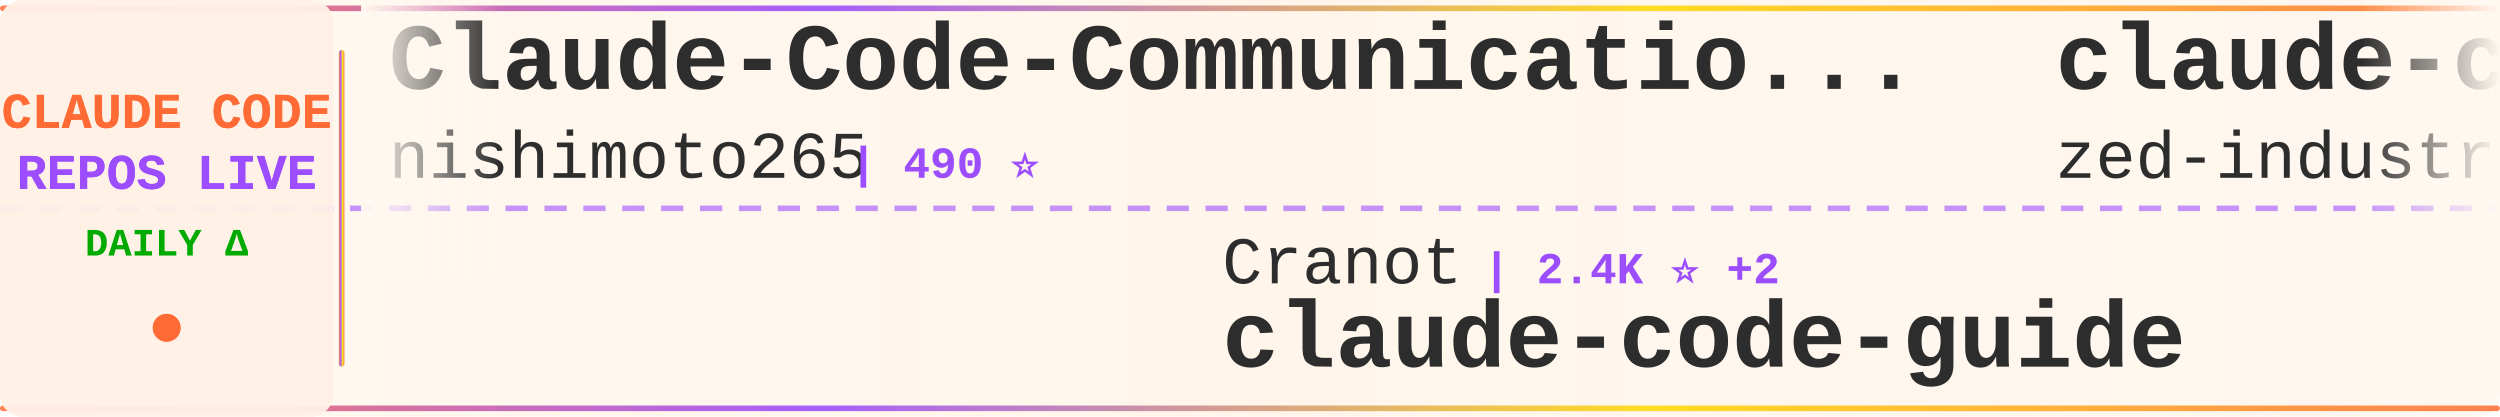
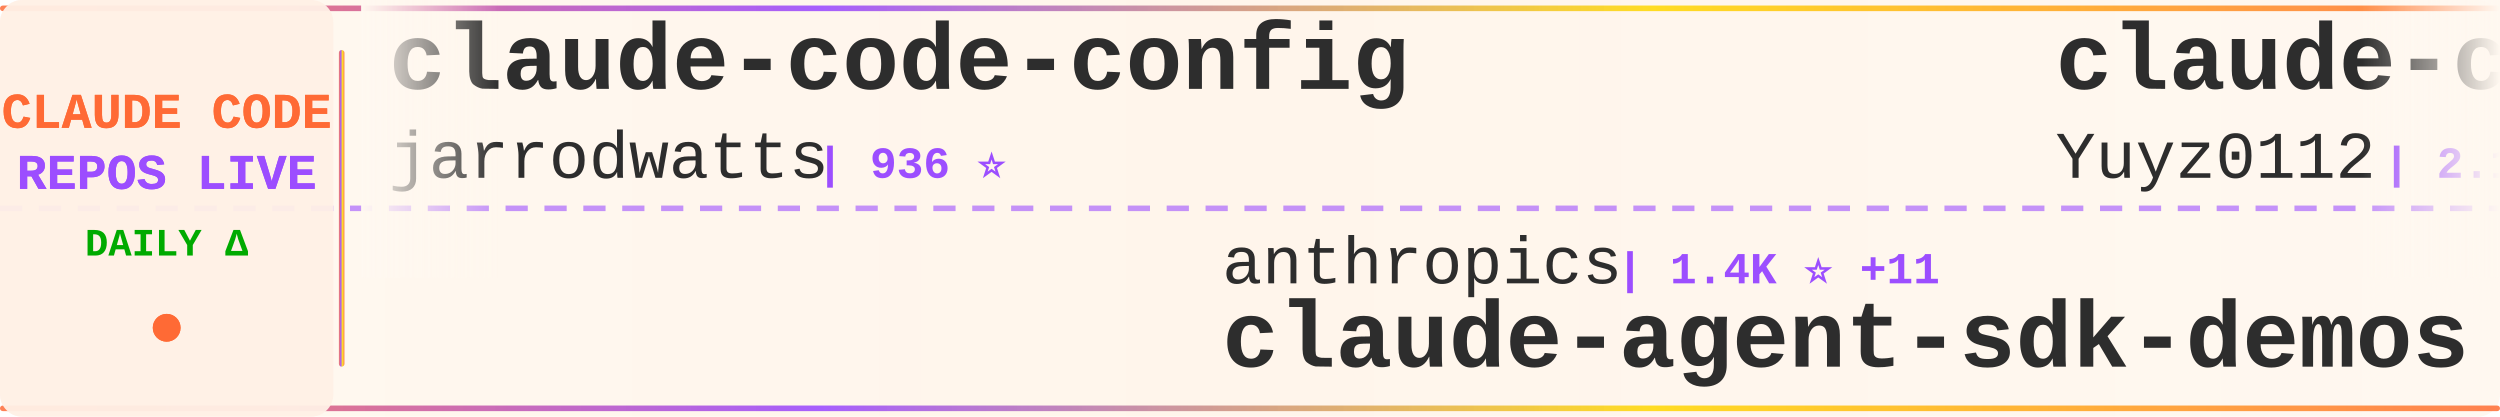
<svg xmlns="http://www.w3.org/2000/svg" width="900" height="150">
  <defs>
    <linearGradient id="tickerBg" x1="0%" y1="0%" x2="100%" y2="0%">
      <stop offset="0%" style="stop-color:#fff8f0;stop-opacity:0.98" />
      <stop offset="50%" style="stop-color:#fff5eb;stop-opacity:1" />
      <stop offset="100%" style="stop-color:#fff8f0;stop-opacity:0.98" />
    </linearGradient>
    <linearGradient id="borderGrad" x1="0%" y1="0%" x2="100%" y2="0%">
      <stop offset="0%" style="stop-color:#FF6B35;stop-opacity:0.85">
        <animate attributeName="stop-opacity" values="0.85;1;0.85" dur="2s" repeatCount="indefinite" />
      </stop>
      <stop offset="33%" style="stop-color:#9C4EFF;stop-opacity:0.9">
        <animate attributeName="stop-opacity" values="0.9;1;0.9" dur="2.2s" repeatCount="indefinite" />
      </stop>
      <stop offset="66%" style="stop-color:#FFD700;stop-opacity:0.85">
        <animate attributeName="stop-opacity" values="0.85;1;0.85" dur="1.8s" repeatCount="indefinite" />
      </stop>
      <stop offset="100%" style="stop-color:#FF6B35;stop-opacity:0.85">
        <animate attributeName="stop-opacity" values="0.85;1;0.85" dur="2s" repeatCount="indefinite" />
      </stop>
    </linearGradient>
    <filter id="textGlow">
      <feGaussianBlur stdDeviation="0.15" result="coloredBlur" />
      <feMerge>
        <feMergeNode in="coloredBlur" />
        <feMergeNode in="SourceGraphic" />
      </feMerge>
    </filter>
    <filter id="metricGlow">
      <feGaussianBlur stdDeviation="0.2" result="coloredBlur" />
      <feMerge>
        <feMergeNode in="coloredBlur" />
        <feMergeNode in="SourceGraphic" />
      </feMerge>
    </filter>
    <linearGradient id="leftFade" x1="0%" y1="0%" x2="100%" y2="0%">
      <stop offset="0%" style="stop-color:#fff8f0;stop-opacity:1" />
      <stop offset="100%" style="stop-color:#fff8f0;stop-opacity:0" />
    </linearGradient>
    <linearGradient id="rightFade" x1="0%" y1="0%" x2="100%" y2="0%">
      <stop offset="0%" style="stop-color:#fff8f0;stop-opacity:0" />
      <stop offset="100%" style="stop-color:#fff8f0;stop-opacity:1" />
    </linearGradient>
  </defs>
  <rect width="900" height="150" fill="url(#tickerBg)" rx="8" />
  <rect x="0" y="2" width="900" height="2" fill="url(#borderGrad)" rx="1" />
  <rect x="0" y="146" width="900" height="2" fill="url(#borderGrad)" rx="1" />
  <line x1="0" y1="75" x2="900" y2="75" stroke="#9C4EFF" stroke-width="2" stroke-dasharray="8 6" opacity="0.6" />
  <rect x="0" y="0" width="120" height="150" fill="#fff0e6" opacity="0.95" rx="8" />
  <text x="60" y="46" font-family="'Courier New', monospace" font-size="18" font-weight="bold" fill="#FF6B35" text-anchor="middle" filter="url(#textGlow)">
    CLAUDE CODE
  </text>
  <text x="60" y="68" font-family="'Courier New', monospace" font-size="18" font-weight="bold" fill="#9C4EFF" text-anchor="middle" filter="url(#textGlow)">
    REPOS LIVE
  </text>
  <text x="60" y="92" font-family="'Courier New', monospace" font-size="14" font-weight="bold" fill="#00aa00" text-anchor="middle">
    DAILY Δ
  </text>
  <circle cx="60" cy="118" r="5" fill="#FF6B35" filter="url(#metricGlow)">
    <animate attributeName="r" values="4;6;4" dur="1.5s" repeatCount="indefinite" />
    <animate attributeName="opacity" values="0.6;1;0.6" dur="1.5s" repeatCount="indefinite" />
  </circle>
  <rect x="122" y="18" width="2" height="114" fill="url(#borderGrad)" rx="1" />
  <clipPath id="tickerClip">
    <rect x="130" y="0" width="770" height="150" />
  </clipPath>
  <g clip-path="url(#tickerClip)">
    <g id="tickerItems">
      <animateTransform attributeName="transform" attributeType="XML" type="translate" from="0 0" to="-3000 0" dur="54s" repeatCount="indefinite" />
      <g transform="translate(0, 0)">
-         <text x="140" y="32" font-family="'Courier New', monospace" font-size="34" font-weight="bold" fill="#2d2d2d">Claude-Code-Communicatio...</text>
-         <text x="140" y="64" font-family="'Courier New', monospace" font-size="24" font-weight="normal" fill="#2d2d2d" opacity="1.0">nishimoto265</text>
-         <text x="306" y="64" font-family="'Courier New', monospace" font-size="16" font-weight="bold" fill="#9C4EFF"> | 490 ⭐</text>
+         <text x="140" y="32" font-family="'Courier New', monospace" font-size="34" font-weight="bold" fill="#2d2d2d">claude-code-config</text>
+         <text x="140" y="64" font-family="'Courier New', monospace" font-size="24" font-weight="normal" fill="#2d2d2d" opacity="1.0">jarrodwatts</text>
+         <text x="294" y="64" font-family="'Courier New', monospace" font-size="16" font-weight="bold" fill="#9C4EFF"> | 936 ⭐</text>
      </g>
      <g transform="translate(300, 0)">
-         <text x="140" y="102" font-family="'Courier New', monospace" font-size="24" font-weight="normal" fill="#2d2d2d" opacity="1.0">Cranot</text>
-         <text x="234" y="102" font-family="'Courier New', monospace" font-size="16" font-weight="bold" fill="#9C4EFF"> | 2.4K ⭐ +2</text>
-         <text x="140" y="132" font-family="'Courier New', monospace" font-size="34" font-weight="bold" fill="#2d2d2d">claude-code-guide</text>
+         <text x="140" y="102" font-family="'Courier New', monospace" font-size="24" font-weight="normal" fill="#2d2d2d" opacity="1.0">anthropics</text>
+         <text x="282" y="102" font-family="'Courier New', monospace" font-size="16" font-weight="bold" fill="#9C4EFF"> | 1.4K ⭐ +11</text>
+         <text x="140" y="132" font-family="'Courier New', monospace" font-size="34" font-weight="bold" fill="#2d2d2d">claude-agent-sdk-demos</text>
      </g>
      <g transform="translate(600, 0)">
-         <text x="140" y="32" font-family="'Courier New', monospace" font-size="34" font-weight="bold" fill="#2d2d2d">claude-code-acp</text>
-         <text x="140" y="64" font-family="'Courier New', monospace" font-size="24" font-weight="normal" fill="#2d2d2d" opacity="1.0">zed-industries</text>
-         <text x="330" y="64" font-family="'Courier New', monospace" font-size="16" font-weight="bold" fill="#9C4EFF"> | 935 ⭐ +3</text>
+         <text x="140" y="32" font-family="'Courier New', monospace" font-size="34" font-weight="bold" fill="#2d2d2d">claude-code-reverse</text>
+         <text x="140" y="64" font-family="'Courier New', monospace" font-size="24" font-weight="normal" fill="#2d2d2d" opacity="1.0">Yuyz0112</text>
+         <text x="258" y="64" font-family="'Courier New', monospace" font-size="16" font-weight="bold" fill="#9C4EFF"> | 2.1K ⭐ +3</text>
      </g>
      <g transform="translate(900, 0)">
-         <text x="140" y="102" font-family="'Courier New', monospace" font-size="24" font-weight="normal" fill="#2d2d2d" opacity="1.0">catlog22</text>
-         <text x="258" y="102" font-family="'Courier New', monospace" font-size="16" font-weight="bold" fill="#9C4EFF"> | 1.3K ⭐ +6</text>
-         <text x="140" y="132" font-family="'Courier New', monospace" font-size="34" font-weight="bold" fill="#2d2d2d">Claude-Code-Workflow</text>
+         <text x="140" y="102" font-family="'Courier New', monospace" font-size="24" font-weight="normal" fill="#2d2d2d" opacity="1.0">disler</text>
+         <text x="234" y="102" font-family="'Courier New', monospace" font-size="16" font-weight="bold" fill="#9C4EFF"> | 3.1K ⭐ +15</text>
+         <text x="140" y="132" font-family="'Courier New', monospace" font-size="34" font-weight="bold" fill="#2d2d2d">claude-code-hooks-master...</text>
      </g>
      <g transform="translate(1200, 0)">
-         <text x="140" y="32" font-family="'Courier New', monospace" font-size="34" font-weight="bold" fill="#2d2d2d">claude-code-spec-workflo...</text>
-         <text x="140" y="64" font-family="'Courier New', monospace" font-size="24" font-weight="normal" fill="#2d2d2d" opacity="1.0">Pimzino</text>
-         <text x="246" y="64" font-family="'Courier New', monospace" font-size="16" font-weight="bold" fill="#9C4EFF"> | 3.4K ⭐ +1</text>
+         <text x="140" y="32" font-family="'Courier New', monospace" font-size="34" font-weight="bold" fill="#2d2d2d">claude-code.nvim</text>
+         <text x="140" y="64" font-family="'Courier New', monospace" font-size="24" font-weight="normal" fill="#2d2d2d" opacity="1.0">greggh</text>
+         <text x="234" y="64" font-family="'Courier New', monospace" font-size="16" font-weight="bold" fill="#9C4EFF"> | 1.8K ⭐ +1</text>
      </g>
      <g transform="translate(1500, 0)">
-         <text x="140" y="102" font-family="'Courier New', monospace" font-size="24" font-weight="normal" fill="#2d2d2d" opacity="1.0">PleasePrompto</text>
-         <text x="318" y="102" font-family="'Courier New', monospace" font-size="16" font-weight="bold" fill="#9C4EFF"> | 3.5K ⭐ +17</text>
-         <text x="140" y="132" font-family="'Courier New', monospace" font-size="34" font-weight="bold" fill="#2d2d2d">notebooklm-skill</text>
+         <text x="140" y="102" font-family="'Courier New', monospace" font-size="24" font-weight="normal" fill="#2d2d2d" opacity="1.0">github</text>
+         <text x="234" y="102" font-family="'Courier New', monospace" font-size="16" font-weight="bold" fill="#9C4EFF"> | 69.9K ⭐ +169</text>
+         <text x="140" y="132" font-family="'Courier New', monospace" font-size="34" font-weight="bold" fill="#2d2d2d">spec-kit</text>
      </g>
      <g transform="translate(1800, 0)">
-         <text x="140" y="32" font-family="'Courier New', monospace" font-size="34" font-weight="bold" fill="#2d2d2d">claude-code-subagents</text>
-         <text x="140" y="64" font-family="'Courier New', monospace" font-size="24" font-weight="normal" fill="#2d2d2d" opacity="1.0">0xfurai</text>
-         <text x="246" y="64" font-family="'Courier New', monospace" font-size="16" font-weight="bold" fill="#9C4EFF"> | 706 ⭐ +2</text>
+         <text x="140" y="32" font-family="'Courier New', monospace" font-size="34" font-weight="bold" fill="#2d2d2d">superpowers</text>
+         <text x="140" y="64" font-family="'Courier New', monospace" font-size="24" font-weight="normal" fill="#2d2d2d" opacity="1.0">obra</text>
+         <text x="210" y="64" font-family="'Courier New', monospace" font-size="16" font-weight="bold" fill="#9C4EFF"> | 52.6K ⭐ +729</text>
      </g>
      <g transform="translate(2100, 0)">
-         <text x="140" y="102" font-family="'Courier New', monospace" font-size="24" font-weight="normal" fill="#2d2d2d" opacity="1.0">anthropics</text>
-         <text x="282" y="102" font-family="'Courier New', monospace" font-size="16" font-weight="bold" fill="#9C4EFF"> | 575 ⭐</text>
-         <text x="140" y="132" font-family="'Courier New', monospace" font-size="34" font-weight="bold" fill="#2d2d2d">claude-code-base-action</text>
+         <text x="140" y="102" font-family="'Courier New', monospace" font-size="24" font-weight="normal" fill="#2d2d2d" opacity="1.0">affaan-m</text>
+         <text x="258" y="102" font-family="'Courier New', monospace" font-size="16" font-weight="bold" fill="#9C4EFF"> | 46.8K ⭐ +533</text>
+         <text x="140" y="132" font-family="'Courier New', monospace" font-size="34" font-weight="bold" fill="#2d2d2d">everything-claude-code</text>
      </g>
      <g transform="translate(2400, 0)">
-         <text x="140" y="32" font-family="'Courier New', monospace" font-size="34" font-weight="bold" fill="#2d2d2d">cc-switch</text>
-         <text x="140" y="64" font-family="'Courier New', monospace" font-size="24" font-weight="normal" fill="#2d2d2d" opacity="1.0">farion1231</text>
-         <text x="282" y="64" font-family="'Courier New', monospace" font-size="16" font-weight="bold" fill="#9C4EFF"> | 18.4K ⭐ +193</text>
+         <text x="140" y="32" font-family="'Courier New', monospace" font-size="34" font-weight="bold" fill="#2d2d2d">claude-code-system-promp...</text>
+         <text x="140" y="64" font-family="'Courier New', monospace" font-size="24" font-weight="normal" fill="#2d2d2d" opacity="1.0">Piebald-AI</text>
+         <text x="282" y="64" font-family="'Courier New', monospace" font-size="16" font-weight="bold" fill="#9C4EFF"> | 4.5K ⭐ +30</text>
      </g>
      <g transform="translate(2700, 0)">
-         <text x="140" y="102" font-family="'Courier New', monospace" font-size="24" font-weight="normal" fill="#2d2d2d" opacity="1.0">ghuntley</text>
-         <text x="258" y="102" font-family="'Courier New', monospace" font-size="16" font-weight="bold" fill="#9C4EFF"> | 836 ⭐</text>
-         <text x="140" y="132" font-family="'Courier New', monospace" font-size="34" font-weight="bold" fill="#2d2d2d">claude-code-source-code-...</text>
+         <text x="140" y="102" font-family="'Courier New', monospace" font-size="24" font-weight="normal" fill="#2d2d2d" opacity="1.0">Pimzino</text>
+         <text x="246" y="102" font-family="'Courier New', monospace" font-size="16" font-weight="bold" fill="#9C4EFF"> | 3.4K ⭐ +3</text>
+         <text x="140" y="132" font-family="'Courier New', monospace" font-size="34" font-weight="bold" fill="#2d2d2d">claude-code-spec-workflo...</text>
      </g>
      <g transform="translate(3000, 0)">
-         <text x="140" y="32" font-family="'Courier New', monospace" font-size="34" font-weight="bold" fill="#2d2d2d">Claude-Code-Communicatio...</text>
-         <text x="140" y="64" font-family="'Courier New', monospace" font-size="24" font-weight="normal" fill="#2d2d2d" opacity="1.0">nishimoto265</text>
-         <text x="306" y="64" font-family="'Courier New', monospace" font-size="16" font-weight="bold" fill="#9C4EFF"> | 490 ⭐</text>
+         <text x="140" y="32" font-family="'Courier New', monospace" font-size="34" font-weight="bold" fill="#2d2d2d">claude-code-config</text>
+         <text x="140" y="64" font-family="'Courier New', monospace" font-size="24" font-weight="normal" fill="#2d2d2d" opacity="1.0">jarrodwatts</text>
+         <text x="294" y="64" font-family="'Courier New', monospace" font-size="16" font-weight="bold" fill="#9C4EFF"> | 936 ⭐</text>
      </g>
      <g transform="translate(3300, 0)">
-         <text x="140" y="102" font-family="'Courier New', monospace" font-size="24" font-weight="normal" fill="#2d2d2d" opacity="1.0">Cranot</text>
-         <text x="234" y="102" font-family="'Courier New', monospace" font-size="16" font-weight="bold" fill="#9C4EFF"> | 2.4K ⭐ +2</text>
-         <text x="140" y="132" font-family="'Courier New', monospace" font-size="34" font-weight="bold" fill="#2d2d2d">claude-code-guide</text>
+         <text x="140" y="102" font-family="'Courier New', monospace" font-size="24" font-weight="normal" fill="#2d2d2d" opacity="1.0">anthropics</text>
+         <text x="282" y="102" font-family="'Courier New', monospace" font-size="16" font-weight="bold" fill="#9C4EFF"> | 1.4K ⭐ +11</text>
+         <text x="140" y="132" font-family="'Courier New', monospace" font-size="34" font-weight="bold" fill="#2d2d2d">claude-agent-sdk-demos</text>
      </g>
      <g transform="translate(3600, 0)">
-         <text x="140" y="32" font-family="'Courier New', monospace" font-size="34" font-weight="bold" fill="#2d2d2d">claude-code-acp</text>
-         <text x="140" y="64" font-family="'Courier New', monospace" font-size="24" font-weight="normal" fill="#2d2d2d" opacity="1.0">zed-industries</text>
-         <text x="330" y="64" font-family="'Courier New', monospace" font-size="16" font-weight="bold" fill="#9C4EFF"> | 935 ⭐ +3</text>
+         <text x="140" y="32" font-family="'Courier New', monospace" font-size="34" font-weight="bold" fill="#2d2d2d">claude-code-reverse</text>
+         <text x="140" y="64" font-family="'Courier New', monospace" font-size="24" font-weight="normal" fill="#2d2d2d" opacity="1.0">Yuyz0112</text>
+         <text x="258" y="64" font-family="'Courier New', monospace" font-size="16" font-weight="bold" fill="#9C4EFF"> | 2.1K ⭐ +3</text>
      </g>
      <g transform="translate(3900, 0)">
-         <text x="140" y="102" font-family="'Courier New', monospace" font-size="24" font-weight="normal" fill="#2d2d2d" opacity="1.0">catlog22</text>
-         <text x="258" y="102" font-family="'Courier New', monospace" font-size="16" font-weight="bold" fill="#9C4EFF"> | 1.3K ⭐ +6</text>
-         <text x="140" y="132" font-family="'Courier New', monospace" font-size="34" font-weight="bold" fill="#2d2d2d">Claude-Code-Workflow</text>
+         <text x="140" y="102" font-family="'Courier New', monospace" font-size="24" font-weight="normal" fill="#2d2d2d" opacity="1.0">disler</text>
+         <text x="234" y="102" font-family="'Courier New', monospace" font-size="16" font-weight="bold" fill="#9C4EFF"> | 3.1K ⭐ +15</text>
+         <text x="140" y="132" font-family="'Courier New', monospace" font-size="34" font-weight="bold" fill="#2d2d2d">claude-code-hooks-master...</text>
      </g>
    </g>
  </g>
  <rect x="130" y="0" width="50" height="100" fill="url(#leftFade)" />
  <rect x="850" y="0" width="50" height="100" fill="url(#rightFade)" />
</svg>
